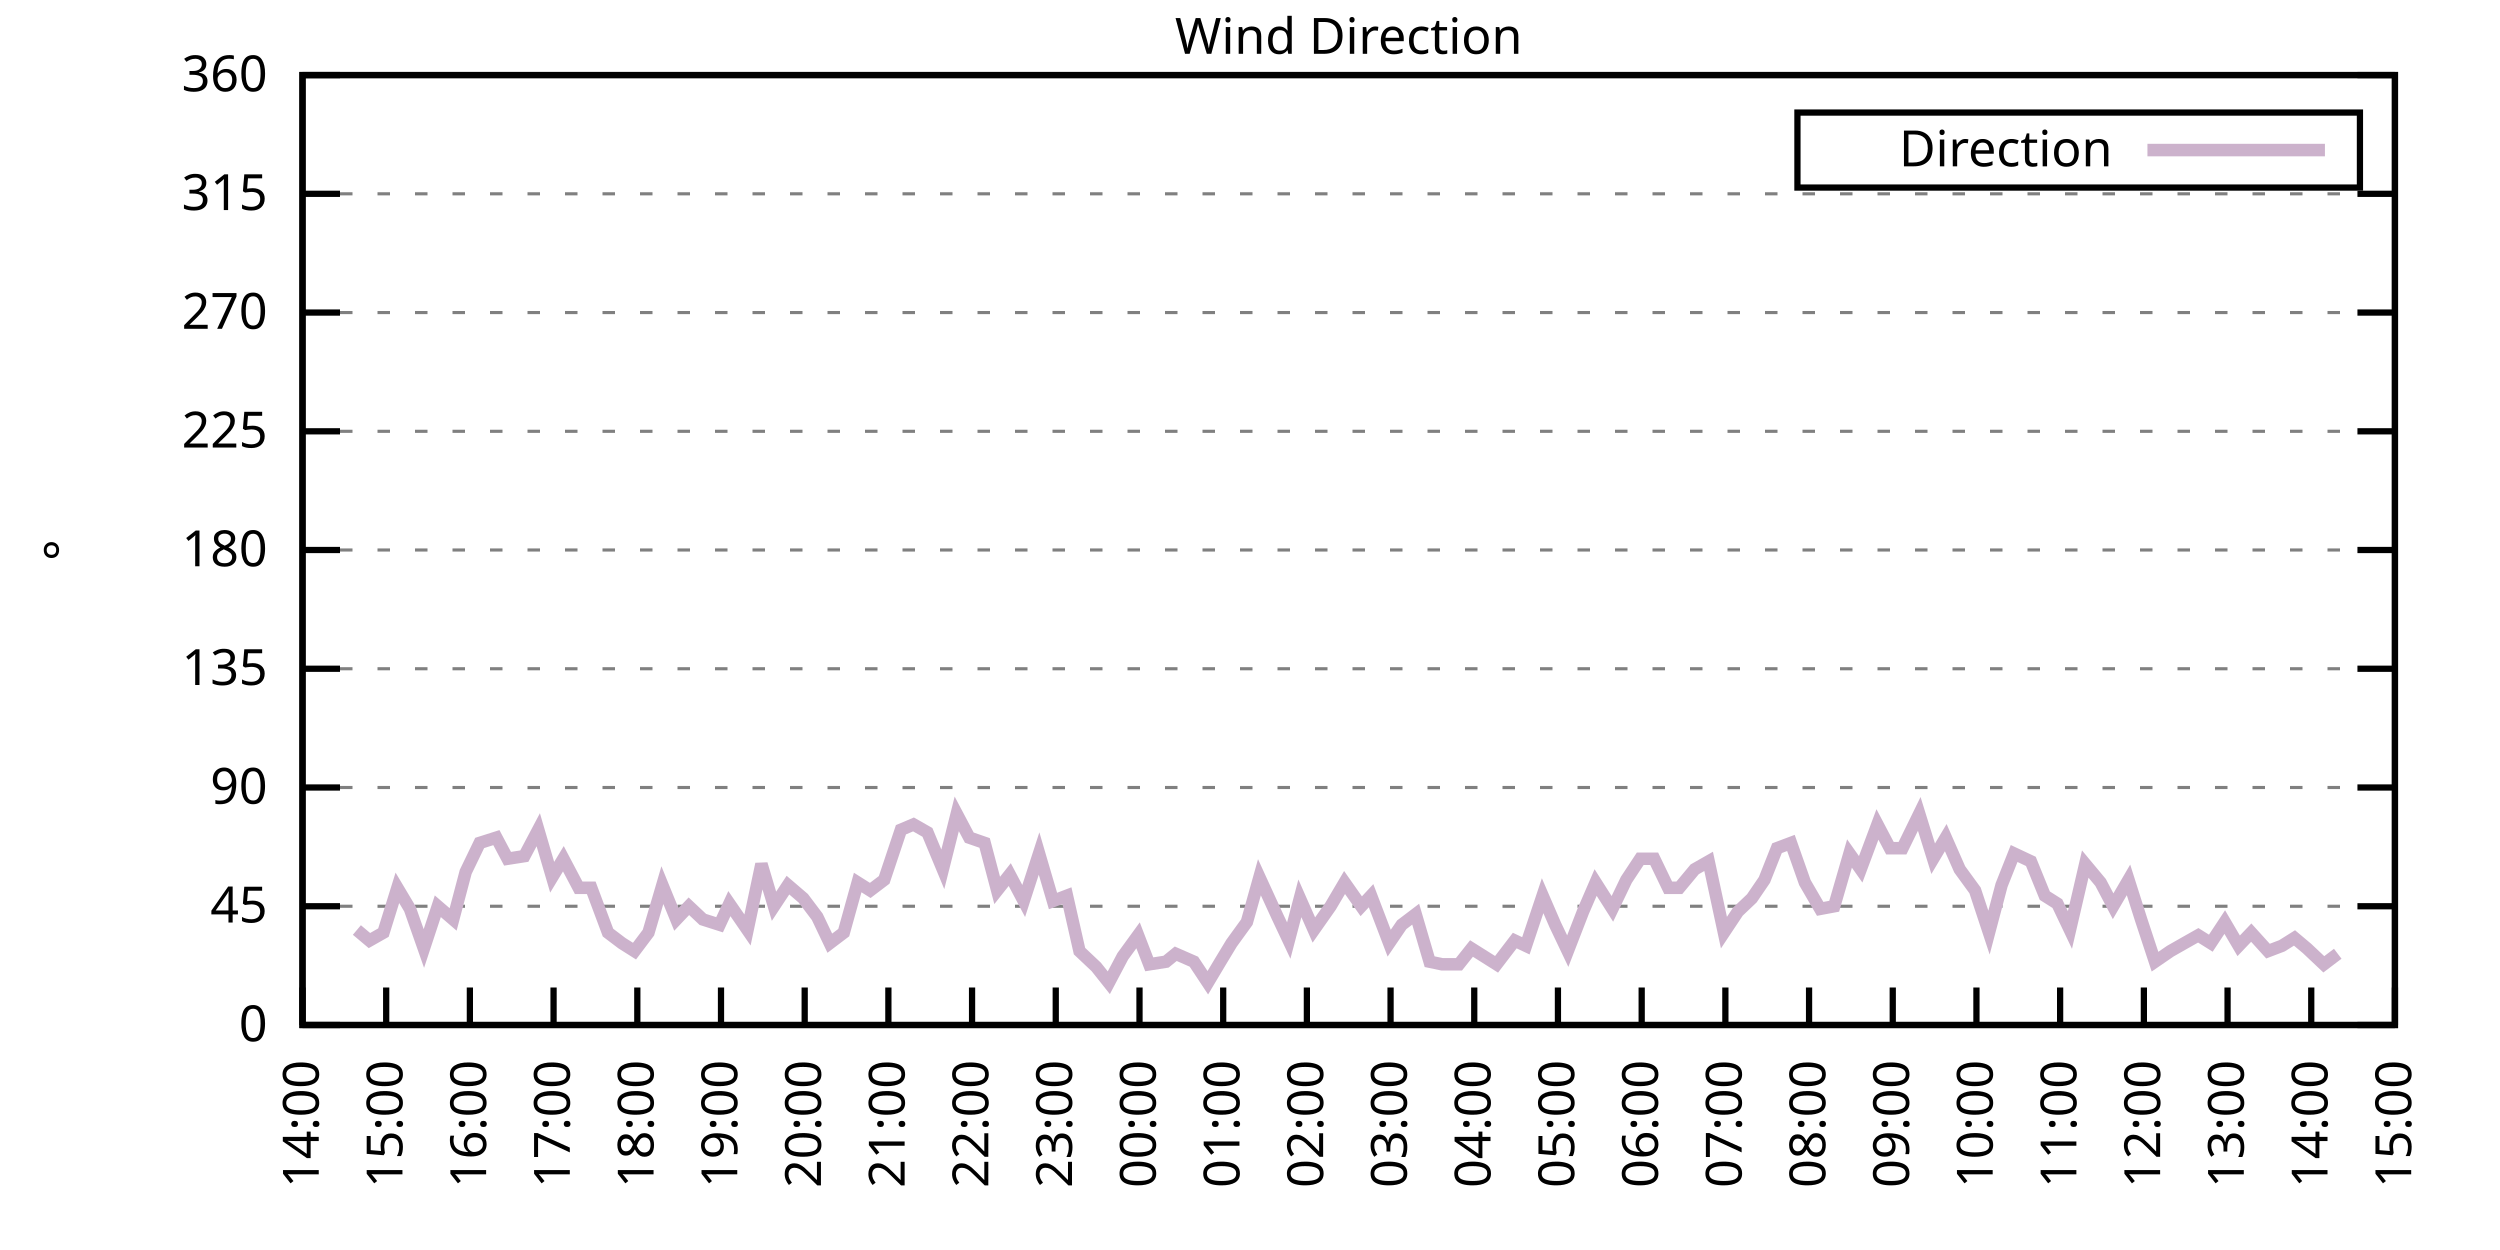
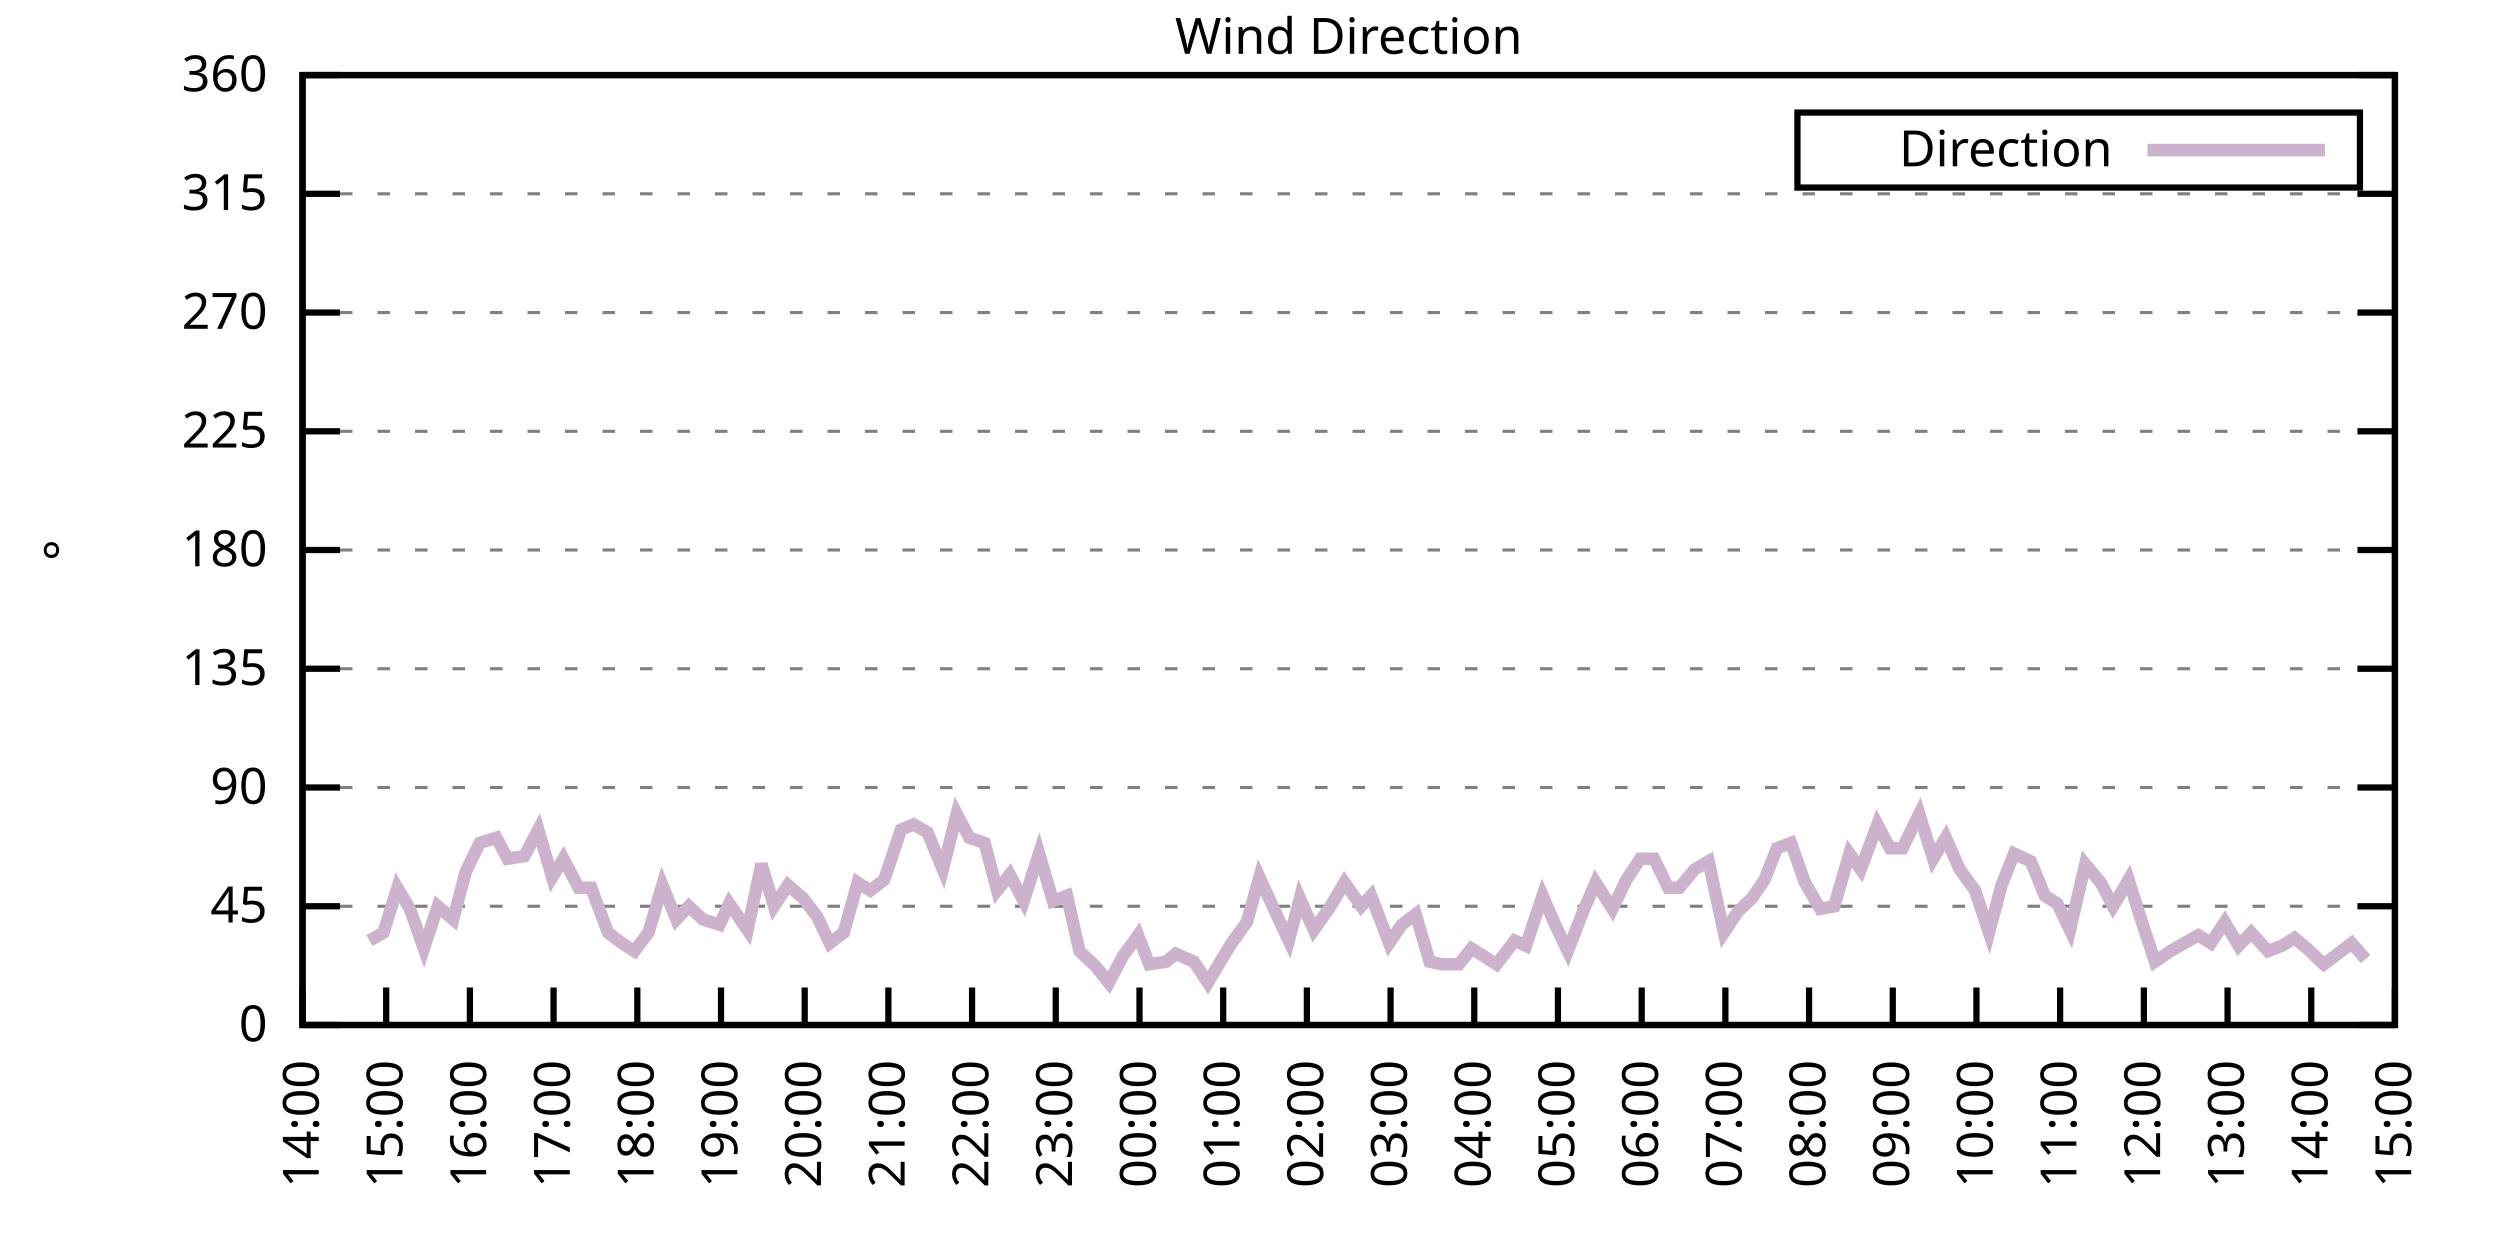
<svg xmlns="http://www.w3.org/2000/svg" xmlns:xlink="http://www.w3.org/1999/xlink" width="400" height="200" viewBox="0 0 400 200">
  <g id="gnuplot_canvas">
    <rect x="0" y="0" width="400" height="200" fill="none" />
    <defs>
      <circle id="gpDot" r="0.5" stroke-width="0.5" stroke="currentColor" />
      <path id="gpPt0" stroke-width="0.333" stroke="currentColor" d="M-1,0 h2 M0,-1 v2" />
      <path id="gpPt1" stroke-width="0.333" stroke="currentColor" d="M-1,-1 L1,1 M1,-1 L-1,1" />
      <path id="gpPt2" stroke-width="0.333" stroke="currentColor" d="M-1,0 L1,0 M0,-1 L0,1 M-1,-1 L1,1 M-1,1 L1,-1" />
      <rect id="gpPt3" stroke-width="0.333" stroke="currentColor" x="-1" y="-1" width="2" height="2" />
      <rect id="gpPt4" stroke-width="0.333" stroke="currentColor" fill="currentColor" x="-1" y="-1" width="2" height="2" />
      <circle id="gpPt5" stroke-width="0.333" stroke="currentColor" cx="0" cy="0" r="1" />
      <use xlink:href="#gpPt5" id="gpPt6" fill="currentColor" stroke="none" />
      <path id="gpPt7" stroke-width="0.333" stroke="currentColor" d="M0,-1.33 L-1.33,0.67 L1.33,0.67 z" />
      <use xlink:href="#gpPt7" id="gpPt8" fill="currentColor" stroke="none" />
      <use xlink:href="#gpPt7" id="gpPt9" stroke="currentColor" transform="rotate(180)" />
      <use xlink:href="#gpPt9" id="gpPt10" fill="currentColor" stroke="none" />
      <use xlink:href="#gpPt3" id="gpPt11" stroke="currentColor" transform="rotate(45)" />
      <use xlink:href="#gpPt11" id="gpPt12" fill="currentColor" stroke="none" />
      <path id="gpPt13" stroke-width="0.333" stroke="currentColor" d="M0,1.330 L1.265,0.411 L0.782,-1.067 L-0.782,-1.076 L-1.265,0.411 z" />
      <use xlink:href="#gpPt13" id="gpPt14" fill="currentColor" stroke="none" />
      <filter id="textbox" filterUnits="objectBoundingBox" x="0" y="0" height="1" width="1">
        <feFlood flood-color="white" flood-opacity="1" result="bgnd" />
        <feComposite in="SourceGraphic" in2="bgnd" operator="atop" />
      </filter>
      <filter id="greybox" filterUnits="objectBoundingBox" x="0" y="0" height="1" width="1">
        <feFlood flood-color="lightgrey" flood-opacity="1" result="grey" />
        <feComposite in="SourceGraphic" in2="grey" operator="atop" />
      </filter>
    </defs>
    <g fill="none" color="white" stroke="currentColor" stroke-width="1.00" stroke-linecap="butt" stroke-linejoin="miter">
</g>
    <g fill="none" color="black" stroke="currentColor" stroke-width="1.00" stroke-linecap="butt" stroke-linejoin="miter">
      <g stroke="none" shape-rendering="crispEdges">
        <polygon fill="rgb(255, 255, 255)" points="48.40,164.00 383.18,164.00 383.18,12.02 48.40,12.02 " />
      </g>
    </g>
    <g fill="none" color="black" stroke="currentColor" stroke-width="1.00" stroke-linecap="butt" stroke-linejoin="miter">
</g>
    <g fill="none" color="black" stroke="black" stroke-width="0.50" stroke-linecap="butt" stroke-linejoin="miter">
</g>
    <g fill="none" color="gray" stroke="currentColor" stroke-width="0.50" stroke-linecap="butt" stroke-linejoin="miter">
      <path stroke="gray" stroke-dasharray="2,4" class="gridline" d="M48.40,164.00 L383.19,164.00  " />
    </g>
    <g fill="none" color="gray" stroke="gray" stroke-width="1.00" stroke-linecap="butt" stroke-linejoin="miter">
</g>
    <g fill="none" color="black" stroke="currentColor" stroke-width="1.00" stroke-linecap="butt" stroke-linejoin="miter">
      <path stroke="black" d="M48.40,164.00 L54.40,164.00 M383.19,164.00 L377.19,164.00  " />
      <g transform="translate(42.80,166.60)" stroke="none" fill="black" font-family="Sans" font-size="8.00" text-anchor="end">
        <text>
          <tspan font-family="Sans"> 0</tspan>
        </text>
      </g>
    </g>
    <g fill="none" color="black" stroke="currentColor" stroke-width="1.00" stroke-linecap="butt" stroke-linejoin="miter">
</g>
    <g fill="none" color="black" stroke="black" stroke-width="0.50" stroke-linecap="butt" stroke-linejoin="miter">
</g>
    <g fill="none" color="gray" stroke="currentColor" stroke-width="0.50" stroke-linecap="butt" stroke-linejoin="miter">
      <path stroke="gray" stroke-dasharray="2,4" class="gridline" d="M48.40,145.00 L383.19,145.00  " />
    </g>
    <g fill="none" color="gray" stroke="gray" stroke-width="1.00" stroke-linecap="butt" stroke-linejoin="miter">
</g>
    <g fill="none" color="black" stroke="currentColor" stroke-width="1.00" stroke-linecap="butt" stroke-linejoin="miter">
      <path stroke="black" d="M48.40,145.00 L54.40,145.00 M383.19,145.00 L377.19,145.00  " />
      <g transform="translate(42.80,147.60)" stroke="none" fill="black" font-family="Sans" font-size="8.00" text-anchor="end">
        <text>
          <tspan font-family="Sans"> 45</tspan>
        </text>
      </g>
    </g>
    <g fill="none" color="black" stroke="currentColor" stroke-width="1.00" stroke-linecap="butt" stroke-linejoin="miter">
</g>
    <g fill="none" color="black" stroke="black" stroke-width="0.50" stroke-linecap="butt" stroke-linejoin="miter">
</g>
    <g fill="none" color="gray" stroke="currentColor" stroke-width="0.50" stroke-linecap="butt" stroke-linejoin="miter">
      <path stroke="gray" stroke-dasharray="2,4" class="gridline" d="M48.40,126.00 L383.19,126.00  " />
    </g>
    <g fill="none" color="gray" stroke="gray" stroke-width="1.00" stroke-linecap="butt" stroke-linejoin="miter">
</g>
    <g fill="none" color="black" stroke="currentColor" stroke-width="1.00" stroke-linecap="butt" stroke-linejoin="miter">
      <path stroke="black" d="M48.40,126.00 L54.40,126.00 M383.19,126.00 L377.19,126.00  " />
      <g transform="translate(42.80,128.60)" stroke="none" fill="black" font-family="Sans" font-size="8.00" text-anchor="end">
        <text>
          <tspan font-family="Sans"> 90</tspan>
        </text>
      </g>
    </g>
    <g fill="none" color="black" stroke="currentColor" stroke-width="1.00" stroke-linecap="butt" stroke-linejoin="miter">
</g>
    <g fill="none" color="black" stroke="black" stroke-width="0.50" stroke-linecap="butt" stroke-linejoin="miter">
</g>
    <g fill="none" color="gray" stroke="currentColor" stroke-width="0.50" stroke-linecap="butt" stroke-linejoin="miter">
      <path stroke="gray" stroke-dasharray="2,4" class="gridline" d="M48.40,107.00 L383.19,107.00  " />
    </g>
    <g fill="none" color="gray" stroke="gray" stroke-width="1.00" stroke-linecap="butt" stroke-linejoin="miter">
</g>
    <g fill="none" color="black" stroke="currentColor" stroke-width="1.00" stroke-linecap="butt" stroke-linejoin="miter">
      <path stroke="black" d="M48.40,107.00 L54.40,107.00 M383.19,107.00 L377.19,107.00  " />
      <g transform="translate(42.80,109.60)" stroke="none" fill="black" font-family="Sans" font-size="8.00" text-anchor="end">
        <text>
          <tspan font-family="Sans"> 135</tspan>
        </text>
      </g>
    </g>
    <g fill="none" color="black" stroke="currentColor" stroke-width="1.00" stroke-linecap="butt" stroke-linejoin="miter">
</g>
    <g fill="none" color="black" stroke="black" stroke-width="0.50" stroke-linecap="butt" stroke-linejoin="miter">
</g>
    <g fill="none" color="gray" stroke="currentColor" stroke-width="0.50" stroke-linecap="butt" stroke-linejoin="miter">
      <path stroke="gray" stroke-dasharray="2,4" class="gridline" d="M48.40,88.00 L383.19,88.00  " />
    </g>
    <g fill="none" color="gray" stroke="gray" stroke-width="1.00" stroke-linecap="butt" stroke-linejoin="miter">
</g>
    <g fill="none" color="black" stroke="currentColor" stroke-width="1.00" stroke-linecap="butt" stroke-linejoin="miter">
      <path stroke="black" d="M48.40,88.00 L54.40,88.00 M383.19,88.00 L377.19,88.00  " />
      <g transform="translate(42.80,90.60)" stroke="none" fill="black" font-family="Sans" font-size="8.00" text-anchor="end">
        <text>
          <tspan font-family="Sans"> 180</tspan>
        </text>
      </g>
    </g>
    <g fill="none" color="black" stroke="currentColor" stroke-width="1.00" stroke-linecap="butt" stroke-linejoin="miter">
</g>
    <g fill="none" color="black" stroke="black" stroke-width="0.50" stroke-linecap="butt" stroke-linejoin="miter">
</g>
    <g fill="none" color="gray" stroke="currentColor" stroke-width="0.50" stroke-linecap="butt" stroke-linejoin="miter">
      <path stroke="gray" stroke-dasharray="2,4" class="gridline" d="M48.40,69.01 L383.19,69.01  " />
    </g>
    <g fill="none" color="gray" stroke="gray" stroke-width="1.00" stroke-linecap="butt" stroke-linejoin="miter">
</g>
    <g fill="none" color="black" stroke="currentColor" stroke-width="1.00" stroke-linecap="butt" stroke-linejoin="miter">
      <path stroke="black" d="M48.40,69.01 L54.40,69.01 M383.19,69.01 L377.19,69.01  " />
      <g transform="translate(42.80,71.61)" stroke="none" fill="black" font-family="Sans" font-size="8.00" text-anchor="end">
        <text>
          <tspan font-family="Sans"> 225</tspan>
        </text>
      </g>
    </g>
    <g fill="none" color="black" stroke="currentColor" stroke-width="1.00" stroke-linecap="butt" stroke-linejoin="miter">
</g>
    <g fill="none" color="black" stroke="black" stroke-width="0.50" stroke-linecap="butt" stroke-linejoin="miter">
</g>
    <g fill="none" color="gray" stroke="currentColor" stroke-width="0.50" stroke-linecap="butt" stroke-linejoin="miter">
      <path stroke="gray" stroke-dasharray="2,4" class="gridline" d="M48.40,50.01 L383.19,50.01  " />
    </g>
    <g fill="none" color="gray" stroke="gray" stroke-width="1.00" stroke-linecap="butt" stroke-linejoin="miter">
</g>
    <g fill="none" color="black" stroke="currentColor" stroke-width="1.00" stroke-linecap="butt" stroke-linejoin="miter">
      <path stroke="black" d="M48.40,50.01 L54.40,50.01 M383.19,50.01 L377.19,50.01  " />
      <g transform="translate(42.80,52.61)" stroke="none" fill="black" font-family="Sans" font-size="8.00" text-anchor="end">
        <text>
          <tspan font-family="Sans"> 270</tspan>
        </text>
      </g>
    </g>
    <g fill="none" color="black" stroke="currentColor" stroke-width="1.00" stroke-linecap="butt" stroke-linejoin="miter">
</g>
    <g fill="none" color="black" stroke="black" stroke-width="0.50" stroke-linecap="butt" stroke-linejoin="miter">
</g>
    <g fill="none" color="gray" stroke="currentColor" stroke-width="0.50" stroke-linecap="butt" stroke-linejoin="miter">
      <path stroke="gray" stroke-dasharray="2,4" class="gridline" d="M48.40,31.01 L383.19,31.01  " />
    </g>
    <g fill="none" color="gray" stroke="gray" stroke-width="1.00" stroke-linecap="butt" stroke-linejoin="miter">
</g>
    <g fill="none" color="black" stroke="currentColor" stroke-width="1.00" stroke-linecap="butt" stroke-linejoin="miter">
      <path stroke="black" d="M48.40,31.01 L54.40,31.01 M383.19,31.01 L377.19,31.01  " />
      <g transform="translate(42.80,33.61)" stroke="none" fill="black" font-family="Sans" font-size="8.00" text-anchor="end">
        <text>
          <tspan font-family="Sans"> 315</tspan>
        </text>
      </g>
    </g>
    <g fill="none" color="black" stroke="currentColor" stroke-width="1.00" stroke-linecap="butt" stroke-linejoin="miter">
</g>
    <g fill="none" color="black" stroke="black" stroke-width="0.50" stroke-linecap="butt" stroke-linejoin="miter">
</g>
    <g fill="none" color="gray" stroke="currentColor" stroke-width="0.50" stroke-linecap="butt" stroke-linejoin="miter">
      <path stroke="gray" stroke-dasharray="2,4" class="gridline" d="M48.40,12.01 L383.19,12.01  " />
    </g>
    <g fill="none" color="gray" stroke="gray" stroke-width="1.00" stroke-linecap="butt" stroke-linejoin="miter">
</g>
    <g fill="none" color="black" stroke="currentColor" stroke-width="1.00" stroke-linecap="butt" stroke-linejoin="miter">
      <path stroke="black" d="M48.40,12.01 L54.40,12.01 M383.19,12.01 L377.19,12.01  " />
      <g transform="translate(42.80,14.61)" stroke="none" fill="black" font-family="Sans" font-size="8.00" text-anchor="end">
        <text>
          <tspan font-family="Sans"> 360</tspan>
        </text>
      </g>
    </g>
    <g fill="none" color="black" stroke="currentColor" stroke-width="1.00" stroke-linecap="butt" stroke-linejoin="miter">
      <path stroke="black" d="M48.40,164.00 L48.40,158.00  " />
      <g transform="translate(51.00,169.60) rotate(270.00)" stroke="none" fill="black" font-family="Sans" font-size="8.00" text-anchor="end">
        <text>
          <tspan font-family="Sans">14:00</tspan>
        </text>
      </g>
    </g>
    <g fill="none" color="black" stroke="currentColor" stroke-width="1.00" stroke-linecap="butt" stroke-linejoin="miter">
      <path stroke="black" d="M61.79,164.00 L61.79,158.00  " />
      <g transform="translate(64.39,169.60) rotate(270.00)" stroke="none" fill="black" font-family="Sans" font-size="8.00" text-anchor="end">
        <text>
          <tspan font-family="Sans">15:00</tspan>
        </text>
      </g>
    </g>
    <g fill="none" color="black" stroke="currentColor" stroke-width="1.00" stroke-linecap="butt" stroke-linejoin="miter">
      <path stroke="black" d="M75.18,164.00 L75.18,158.00  " />
      <g transform="translate(77.78,169.60) rotate(270.00)" stroke="none" fill="black" font-family="Sans" font-size="8.00" text-anchor="end">
        <text>
          <tspan font-family="Sans">16:00</tspan>
        </text>
      </g>
    </g>
    <g fill="none" color="black" stroke="currentColor" stroke-width="1.00" stroke-linecap="butt" stroke-linejoin="miter">
      <path stroke="black" d="M88.57,164.00 L88.57,158.00  " />
      <g transform="translate(91.17,169.60) rotate(270.00)" stroke="none" fill="black" font-family="Sans" font-size="8.00" text-anchor="end">
        <text>
          <tspan font-family="Sans">17:00</tspan>
        </text>
      </g>
    </g>
    <g fill="none" color="black" stroke="currentColor" stroke-width="1.00" stroke-linecap="butt" stroke-linejoin="miter">
      <path stroke="black" d="M101.97,164.00 L101.97,158.00  " />
      <g transform="translate(104.57,169.60) rotate(270.00)" stroke="none" fill="black" font-family="Sans" font-size="8.00" text-anchor="end">
        <text>
          <tspan font-family="Sans">18:00</tspan>
        </text>
      </g>
    </g>
    <g fill="none" color="black" stroke="currentColor" stroke-width="1.00" stroke-linecap="butt" stroke-linejoin="miter">
      <path stroke="black" d="M115.36,164.00 L115.36,158.00  " />
      <g transform="translate(117.96,169.60) rotate(270.00)" stroke="none" fill="black" font-family="Sans" font-size="8.00" text-anchor="end">
        <text>
          <tspan font-family="Sans">19:00</tspan>
        </text>
      </g>
    </g>
    <g fill="none" color="black" stroke="currentColor" stroke-width="1.00" stroke-linecap="butt" stroke-linejoin="miter">
      <path stroke="black" d="M128.75,164.00 L128.75,158.00  " />
      <g transform="translate(131.35,169.60) rotate(270.00)" stroke="none" fill="black" font-family="Sans" font-size="8.00" text-anchor="end">
        <text>
          <tspan font-family="Sans">20:00</tspan>
        </text>
      </g>
    </g>
    <g fill="none" color="black" stroke="currentColor" stroke-width="1.00" stroke-linecap="butt" stroke-linejoin="miter">
      <path stroke="black" d="M142.14,164.00 L142.14,158.00  " />
      <g transform="translate(144.74,169.60) rotate(270.00)" stroke="none" fill="black" font-family="Sans" font-size="8.00" text-anchor="end">
        <text>
          <tspan font-family="Sans">21:00</tspan>
        </text>
      </g>
    </g>
    <g fill="none" color="black" stroke="currentColor" stroke-width="1.00" stroke-linecap="butt" stroke-linejoin="miter">
      <path stroke="black" d="M155.53,164.00 L155.53,158.00  " />
      <g transform="translate(158.13,169.60) rotate(270.00)" stroke="none" fill="black" font-family="Sans" font-size="8.00" text-anchor="end">
        <text>
          <tspan font-family="Sans">22:00</tspan>
        </text>
      </g>
    </g>
    <g fill="none" color="black" stroke="currentColor" stroke-width="1.00" stroke-linecap="butt" stroke-linejoin="miter">
      <path stroke="black" d="M168.92,164.00 L168.92,158.00  " />
      <g transform="translate(171.52,169.60) rotate(270.00)" stroke="none" fill="black" font-family="Sans" font-size="8.00" text-anchor="end">
        <text>
          <tspan font-family="Sans">23:00</tspan>
        </text>
      </g>
    </g>
    <g fill="none" color="black" stroke="currentColor" stroke-width="1.00" stroke-linecap="butt" stroke-linejoin="miter">
      <path stroke="black" d="M182.32,164.00 L182.32,158.00  " />
      <g transform="translate(184.92,169.60) rotate(270.00)" stroke="none" fill="black" font-family="Sans" font-size="8.00" text-anchor="end">
        <text>
          <tspan font-family="Sans">00:00</tspan>
        </text>
      </g>
    </g>
    <g fill="none" color="black" stroke="currentColor" stroke-width="1.00" stroke-linecap="butt" stroke-linejoin="miter">
      <path stroke="black" d="M195.71,164.00 L195.71,158.00  " />
      <g transform="translate(198.31,169.60) rotate(270.00)" stroke="none" fill="black" font-family="Sans" font-size="8.00" text-anchor="end">
        <text>
          <tspan font-family="Sans">01:00</tspan>
        </text>
      </g>
    </g>
    <g fill="none" color="black" stroke="currentColor" stroke-width="1.00" stroke-linecap="butt" stroke-linejoin="miter">
      <path stroke="black" d="M209.10,164.00 L209.10,158.00  " />
      <g transform="translate(211.70,169.60) rotate(270.00)" stroke="none" fill="black" font-family="Sans" font-size="8.00" text-anchor="end">
        <text>
          <tspan font-family="Sans">02:00</tspan>
        </text>
      </g>
    </g>
    <g fill="none" color="black" stroke="currentColor" stroke-width="1.00" stroke-linecap="butt" stroke-linejoin="miter">
      <path stroke="black" d="M222.49,164.00 L222.49,158.00  " />
      <g transform="translate(225.09,169.60) rotate(270.00)" stroke="none" fill="black" font-family="Sans" font-size="8.00" text-anchor="end">
        <text>
          <tspan font-family="Sans">03:00</tspan>
        </text>
      </g>
    </g>
    <g fill="none" color="black" stroke="currentColor" stroke-width="1.00" stroke-linecap="butt" stroke-linejoin="miter">
      <path stroke="black" d="M235.88,164.00 L235.88,158.00  " />
      <g transform="translate(238.48,169.60) rotate(270.00)" stroke="none" fill="black" font-family="Sans" font-size="8.00" text-anchor="end">
        <text>
          <tspan font-family="Sans">04:00</tspan>
        </text>
      </g>
    </g>
    <g fill="none" color="black" stroke="currentColor" stroke-width="1.00" stroke-linecap="butt" stroke-linejoin="miter">
      <path stroke="black" d="M249.27,164.00 L249.27,158.00  " />
      <g transform="translate(251.87,169.60) rotate(270.00)" stroke="none" fill="black" font-family="Sans" font-size="8.00" text-anchor="end">
        <text>
          <tspan font-family="Sans">05:00</tspan>
        </text>
      </g>
    </g>
    <g fill="none" color="black" stroke="currentColor" stroke-width="1.00" stroke-linecap="butt" stroke-linejoin="miter">
      <path stroke="black" d="M262.67,164.00 L262.67,158.00  " />
      <g transform="translate(265.27,169.60) rotate(270.00)" stroke="none" fill="black" font-family="Sans" font-size="8.00" text-anchor="end">
        <text>
          <tspan font-family="Sans">06:00</tspan>
        </text>
      </g>
    </g>
    <g fill="none" color="black" stroke="currentColor" stroke-width="1.00" stroke-linecap="butt" stroke-linejoin="miter">
      <path stroke="black" d="M276.06,164.00 L276.06,158.00  " />
      <g transform="translate(278.66,169.60) rotate(270.00)" stroke="none" fill="black" font-family="Sans" font-size="8.00" text-anchor="end">
        <text>
          <tspan font-family="Sans">07:00</tspan>
        </text>
      </g>
    </g>
    <g fill="none" color="black" stroke="currentColor" stroke-width="1.00" stroke-linecap="butt" stroke-linejoin="miter">
      <path stroke="black" d="M289.45,164.00 L289.45,158.00  " />
      <g transform="translate(292.05,169.60) rotate(270.00)" stroke="none" fill="black" font-family="Sans" font-size="8.00" text-anchor="end">
        <text>
          <tspan font-family="Sans">08:00</tspan>
        </text>
      </g>
    </g>
    <g fill="none" color="black" stroke="currentColor" stroke-width="1.00" stroke-linecap="butt" stroke-linejoin="miter">
      <path stroke="black" d="M302.84,164.00 L302.84,158.00  " />
      <g transform="translate(305.44,169.60) rotate(270.00)" stroke="none" fill="black" font-family="Sans" font-size="8.00" text-anchor="end">
        <text>
          <tspan font-family="Sans">09:00</tspan>
        </text>
      </g>
    </g>
    <g fill="none" color="black" stroke="currentColor" stroke-width="1.00" stroke-linecap="butt" stroke-linejoin="miter">
      <path stroke="black" d="M316.23,164.00 L316.23,158.00  " />
      <g transform="translate(318.83,169.60) rotate(270.00)" stroke="none" fill="black" font-family="Sans" font-size="8.00" text-anchor="end">
        <text>
          <tspan font-family="Sans">10:00</tspan>
        </text>
      </g>
    </g>
    <g fill="none" color="black" stroke="currentColor" stroke-width="1.00" stroke-linecap="butt" stroke-linejoin="miter">
      <path stroke="black" d="M329.62,164.00 L329.62,158.00  " />
      <g transform="translate(332.22,169.60) rotate(270.00)" stroke="none" fill="black" font-family="Sans" font-size="8.00" text-anchor="end">
        <text>
          <tspan font-family="Sans">11:00</tspan>
        </text>
      </g>
    </g>
    <g fill="none" color="black" stroke="currentColor" stroke-width="1.00" stroke-linecap="butt" stroke-linejoin="miter">
      <path stroke="black" d="M343.02,164.00 L343.02,158.00  " />
      <g transform="translate(345.62,169.60) rotate(270.00)" stroke="none" fill="black" font-family="Sans" font-size="8.00" text-anchor="end">
        <text>
          <tspan font-family="Sans">12:00</tspan>
        </text>
      </g>
    </g>
    <g fill="none" color="black" stroke="currentColor" stroke-width="1.00" stroke-linecap="butt" stroke-linejoin="miter">
      <path stroke="black" d="M356.41,164.00 L356.41,158.00  " />
      <g transform="translate(359.01,169.60) rotate(270.00)" stroke="none" fill="black" font-family="Sans" font-size="8.00" text-anchor="end">
        <text>
          <tspan font-family="Sans">13:00</tspan>
        </text>
      </g>
    </g>
    <g fill="none" color="black" stroke="currentColor" stroke-width="1.00" stroke-linecap="butt" stroke-linejoin="miter">
      <path stroke="black" d="M369.80,164.00 L369.80,158.00  " />
      <g transform="translate(372.40,169.60) rotate(270.00)" stroke="none" fill="black" font-family="Sans" font-size="8.00" text-anchor="end">
        <text>
          <tspan font-family="Sans">14:00</tspan>
        </text>
      </g>
    </g>
    <g fill="none" color="black" stroke="currentColor" stroke-width="1.00" stroke-linecap="butt" stroke-linejoin="miter">
      <path stroke="black" d="M383.19,164.00 L383.19,158.00  " />
      <g transform="translate(385.79,169.60) rotate(270.00)" stroke="none" fill="black" font-family="Sans" font-size="8.00" text-anchor="end">
        <text>
          <tspan font-family="Sans">15:00</tspan>
        </text>
      </g>
    </g>
    <g fill="none" color="black" stroke="currentColor" stroke-width="1.00" stroke-linecap="butt" stroke-linejoin="miter">
</g>
    <g fill="none" color="black" stroke="currentColor" stroke-width="1.00" stroke-linecap="butt" stroke-linejoin="miter">
      <path stroke="black" d="M48.40,12.01 L48.40,164.00 L383.19,164.00 L383.19,12.01 L48.40,12.01 Z  " />
    </g>
    <g fill="none" color="black" stroke="currentColor" stroke-width="1.00" stroke-linecap="butt" stroke-linejoin="miter">
</g>
    <g fill="none" color="black" stroke="currentColor" stroke-width="1.00" stroke-linecap="butt" stroke-linejoin="miter">
      <path stroke="black" d="M287.59,30.01 L287.59,18.01 L377.59,18.01 L377.59,30.01 L287.59,30.01 Z  " />
    </g>
    <g id="Wind_direction_plot_1">
      <g fill="none" color="white" stroke="black" stroke-width="2.00" stroke-linecap="butt" stroke-linejoin="miter">
</g>
      <g fill="none" color="black" stroke="currentColor" stroke-width="2.00" stroke-linecap="butt" stroke-linejoin="miter">
        <g transform="translate(337.99,26.61)" stroke="none" fill="black" font-family="Sans" font-size="8.00" text-anchor="end">
          <text>
            <tspan font-family="Sans">Direction</tspan>
          </text>
        </g>
      </g>
      <g fill="none" color="black" stroke="currentColor" stroke-width="2.00" stroke-linecap="butt" stroke-linejoin="miter">
-         <path stroke="rgb(204, 178, 204)" d="M343.59,24.01 L371.99,24.01 M57.10,148.80 L59.11,150.49 L61.35,149.22 L63.58,142.05 L65.59,145.42 L67.82,151.76   L70.05,145.00 L72.50,147.11 L74.51,139.51 L76.75,134.87 L79.42,134.02 L81.21,137.40 L83.89,136.98 L86.12,132.76   L88.35,140.36 L90.14,137.40 L92.59,142.05 L94.60,142.05 L97.28,149.22 L99.51,150.91 L101.52,152.18 L103.75,149.22   L105.98,141.62 L108.22,147.11 L110.22,145.00 L112.46,147.11 L115.13,147.96 L116.70,144.58 L119.60,148.80 L121.83,138.25   L123.84,145.00 L126.07,141.62 L128.53,143.73 L130.76,146.69 L132.77,150.91 L135.00,149.22 L137.23,141.20 L139.24,142.47   L141.47,140.78 L144.15,132.76 L146.16,131.91 L148.39,133.18 L150.85,139.09 L153.08,130.22 L155.09,134.02 L157.54,134.87   L159.55,142.47 L161.56,139.93 L163.79,144.16 L166.25,136.56 L168.48,144.16 L170.71,143.31 L172.72,152.18 L175.40,154.71   L177.41,157.24 L179.64,153.02 L182.09,149.65 L183.88,154.29 L186.56,153.87 L188.12,152.60 L191.02,153.87 L193.25,157.24   L195.26,153.87 L197.05,150.91 L199.50,147.53 L201.51,140.36 L204.41,146.69 L206.20,150.49 L207.98,143.73 L210.22,148.80   L212.89,145.00 L215.13,141.20 L217.80,145.00 L219.37,143.31 L222.27,150.91 L224.28,147.96 L226.51,146.27 L228.74,153.87   L230.75,154.29 L233.43,154.29 L235.44,151.76 L237.44,153.02 L239.45,154.29 L242.36,150.49 L244.14,151.33 L246.82,143.31   L248.83,147.96 L250.84,152.18 L253.29,145.85 L255.30,141.20 L257.98,145.42 L260.21,140.78 L262.44,137.40 L264.67,137.40   L266.91,142.05 L268.69,142.05 L271.15,139.09 L273.38,137.82 L275.83,149.22 L278.07,145.85 L280.30,143.73 L282.31,140.78   L284.32,135.71 L286.55,134.87 L288.78,141.20 L291.23,145.42 L293.47,145.00 L295.92,136.56 L297.71,139.09 L300.39,131.91   L302.39,135.71 L304.40,135.71 L307.08,130.22 L309.31,137.40 L311.32,134.02 L313.55,139.09 L316.01,142.47 L318.24,149.22   L320.25,141.62 L322.26,136.56 L324.94,137.82 L327.17,143.31 L329.18,144.58 L331.19,148.80 L333.64,138.25 L336.10,141.20   L338.10,145.00 L340.56,140.78 L342.57,147.11 L344.80,153.87 L347.26,152.18 L349.49,150.91 L351.72,149.65 L353.73,150.91   L355.96,147.53 L358.19,151.33 L360.20,149.22 L362.88,152.18 L365.11,151.33 L367.12,150.07 L369.13,151.76 L371.81,154.29   L374.04,152.60  " />
+         <path stroke="rgb(204, 178, 204)" d="M343.59,24.01 L371.99,24.01 M59.11,150.49 L61.35,149.22 L63.58,142.05 L65.59,145.42 L67.82,151.76 L70.05,145.00   L72.50,147.11 L74.51,139.51 L76.75,134.87 L79.42,134.02 L81.21,137.40 L83.89,136.98 L86.12,132.76 L88.35,140.36   L90.14,137.40 L92.59,142.05 L94.60,142.05 L97.28,149.22 L99.51,150.91 L101.52,152.18 L103.75,149.22 L105.98,141.62   L108.22,147.11 L110.22,145.00 L112.46,147.11 L115.13,147.96 L116.70,144.58 L119.60,148.80 L121.83,138.25 L123.84,145.00   L126.07,141.62 L128.53,143.73 L130.76,146.69 L132.77,150.91 L135.00,149.22 L137.23,141.20 L139.24,142.47 L141.47,140.78   L144.15,132.76 L146.16,131.91 L148.39,133.18 L150.85,139.09 L153.08,130.22 L155.09,134.02 L157.54,134.87 L159.55,142.47   L161.56,139.93 L163.79,144.16 L166.25,136.56 L168.48,144.16 L170.71,143.31 L172.72,152.18 L175.40,154.71 L177.41,157.24   L179.64,153.02 L182.09,149.65 L183.88,154.29 L186.56,153.87 L188.12,152.60 L191.02,153.87 L193.25,157.24 L195.26,153.87   L197.05,150.91 L199.50,147.53 L201.51,140.36 L204.41,146.69 L206.20,150.49 L207.98,143.73 L210.22,148.80 L212.89,145.00   L215.13,141.20 L217.80,145.00 L219.37,143.31 L222.27,150.91 L224.28,147.96 L226.51,146.27 L228.74,153.87 L230.75,154.29   L233.43,154.29 L235.44,151.76 L237.44,153.02 L239.45,154.29 L242.36,150.49 L244.14,151.33 L246.82,143.31 L248.83,147.96   L250.84,152.18 L253.29,145.85 L255.30,141.20 L257.98,145.42 L260.21,140.78 L262.44,137.40 L264.67,137.40 L266.91,142.05   L268.69,142.05 L271.15,139.09 L273.38,137.82 L275.83,149.22 L278.07,145.85 L280.30,143.73 L282.31,140.78 L284.32,135.71   L286.55,134.87 L288.78,141.20 L291.23,145.42 L293.47,145.00 L295.92,136.56 L297.71,139.09 L300.39,131.91 L302.39,135.71   L304.40,135.71 L307.08,130.22 L309.31,137.40 L311.32,134.02 L313.55,139.09 L316.01,142.47 L318.24,149.22 L320.25,141.62   L322.26,136.56 L324.94,137.82 L327.17,143.31 L329.18,144.58 L331.19,148.80 L333.64,138.25 L336.10,141.20 L338.10,145.00   L340.56,140.78 L342.57,147.11 L344.80,153.87 L347.26,152.18 L349.49,150.91 L351.72,149.65 L353.73,150.91 L355.96,147.53   L358.19,151.33 L360.20,149.22 L362.88,152.18 L365.11,151.33 L367.12,150.07 L369.13,151.76 L371.81,154.29 L374.04,152.60   L376.27,150.91 L378.50,153.45  " />
      </g>
    </g>
    <g fill="none" color="black" stroke="currentColor" stroke-width="2.00" stroke-linecap="butt" stroke-linejoin="miter">
</g>
    <g fill="none" color="black" stroke="black" stroke-width="1.00" stroke-linecap="butt" stroke-linejoin="miter">
</g>
    <g fill="none" color="black" stroke="currentColor" stroke-width="1.00" stroke-linecap="butt" stroke-linejoin="miter">
      <path stroke="black" d="M48.40,12.01 L48.40,164.00 L383.19,164.00 L383.19,12.01 L48.40,12.01 Z  " />
      <g transform="translate(12.80,88.01) rotate(270.00)" stroke="none" fill="black" font-family="Sans" font-size="8.00" text-anchor="middle">
        <text>
          <tspan font-family="Sans">°</tspan>
        </text>
      </g>
    </g>
    <g fill="none" color="black" stroke="currentColor" stroke-width="1.00" stroke-linecap="butt" stroke-linejoin="miter">
</g>
    <g fill="none" color="black" stroke="currentColor" stroke-width="1.00" stroke-linecap="butt" stroke-linejoin="miter">
      <g transform="translate(215.79,8.61)" stroke="none" fill="black" font-family="Sans" font-size="8.00" text-anchor="middle">
        <text>
          <tspan font-family="Sans">Wind Direction</tspan>
        </text>
      </g>
    </g>
    <g fill="none" color="black" stroke="currentColor" stroke-width="1.00" stroke-linecap="butt" stroke-linejoin="miter">
</g>
  </g>
</svg>
